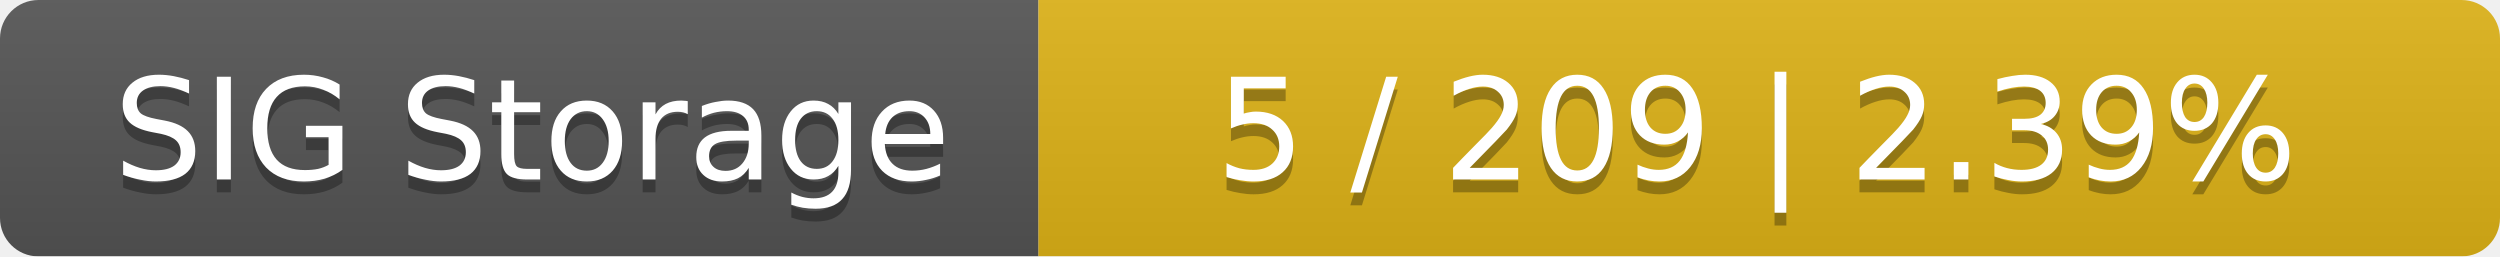
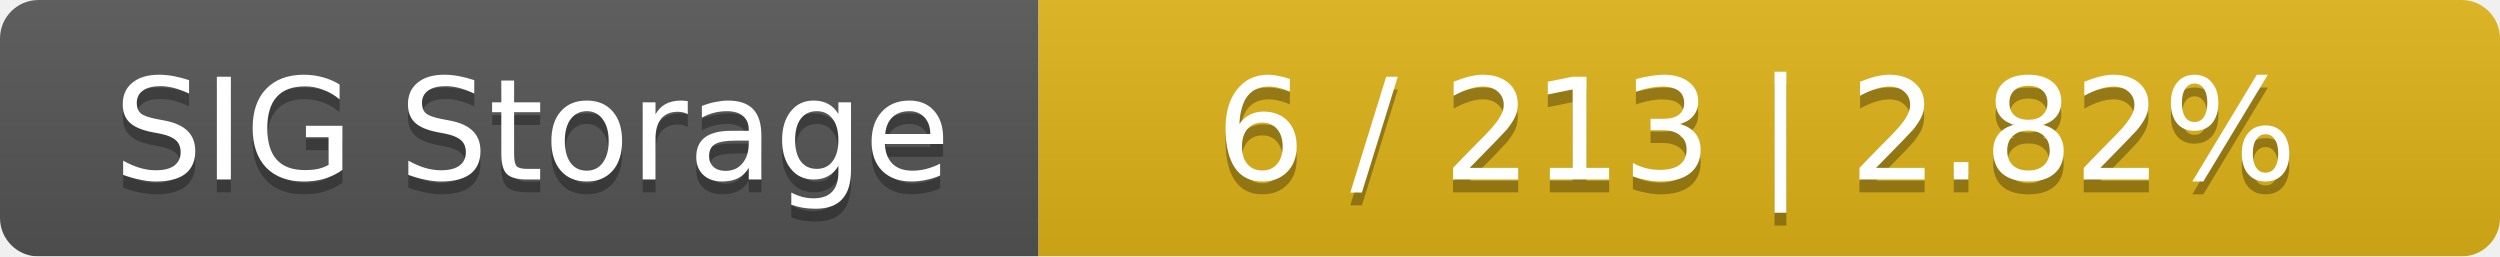
<svg xmlns="http://www.w3.org/2000/svg" width="195" height="20">
  <linearGradient id="smooth" x2="0" y2="100%">
    <stop offset="0" stop-color="#bbb" stop-opacity=".1" />
    <stop offset="1" stop-opacity=".1" />
  </linearGradient>
  <mask id="round">
    <rect width="195" height="20" rx="3" fill="#fff" />
  </mask>
  <g mask="url(#round)">
    <rect width="81" height="20" fill="#555" />
    <rect x="81" width="114" height="20" fill="#dfb317" />
    <rect width="195" height="20" fill="url(#smooth)" />
  </g>
  <g fill="#fff" text-anchor="middle" font-family="DejaVu Sans,Verdana,Geneva,sans-serif" font-size="11">
    <text x="41.5" y="15" fill="#010101" fill-opacity=".3">SIG Storage</text>
    <text x="41.5" y="14">SIG Storage</text>
-     <text x="137" y="15" fill="#010101" fill-opacity=".3">5 / 209    |    2.39%</text>
-     <text x="137" y="14">5 / 209    |    2.39%</text>
+     <text x="137" y="15" fill="#010101" fill-opacity=".3">6 / 213    |    2.82%</text>
+     <text x="137" y="14">6 / 213    |    2.82%</text>
  </g>
</svg>
